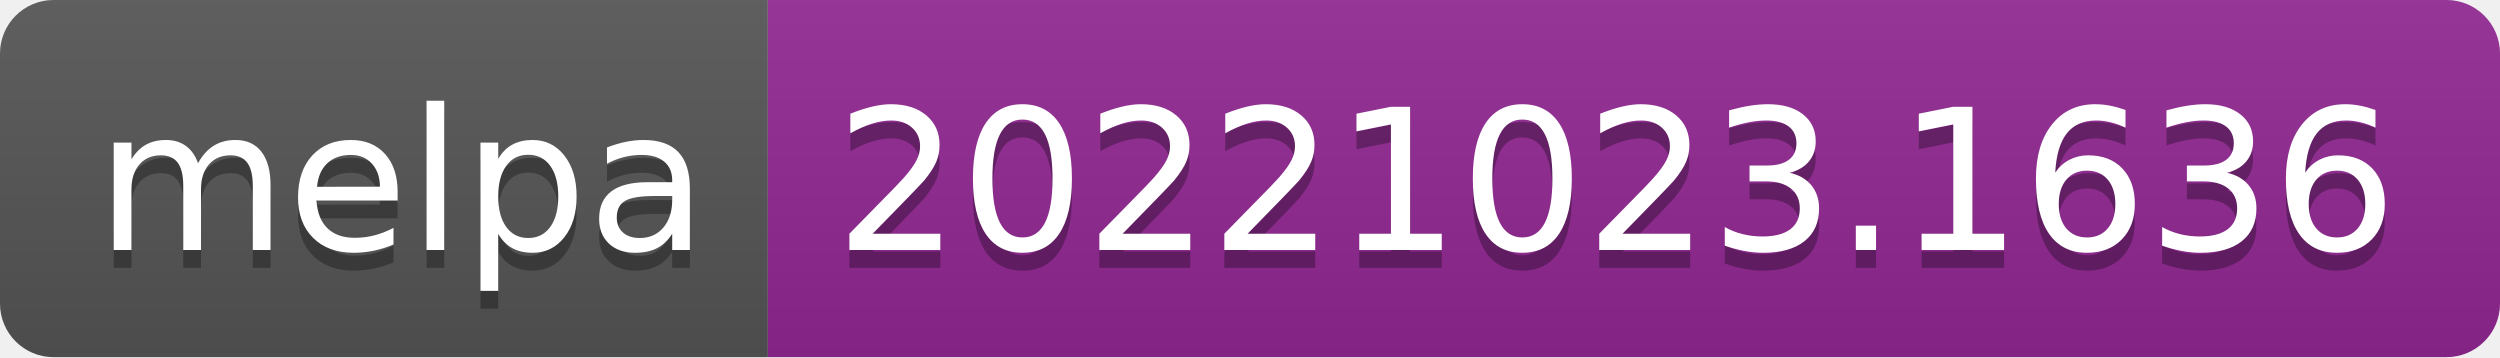
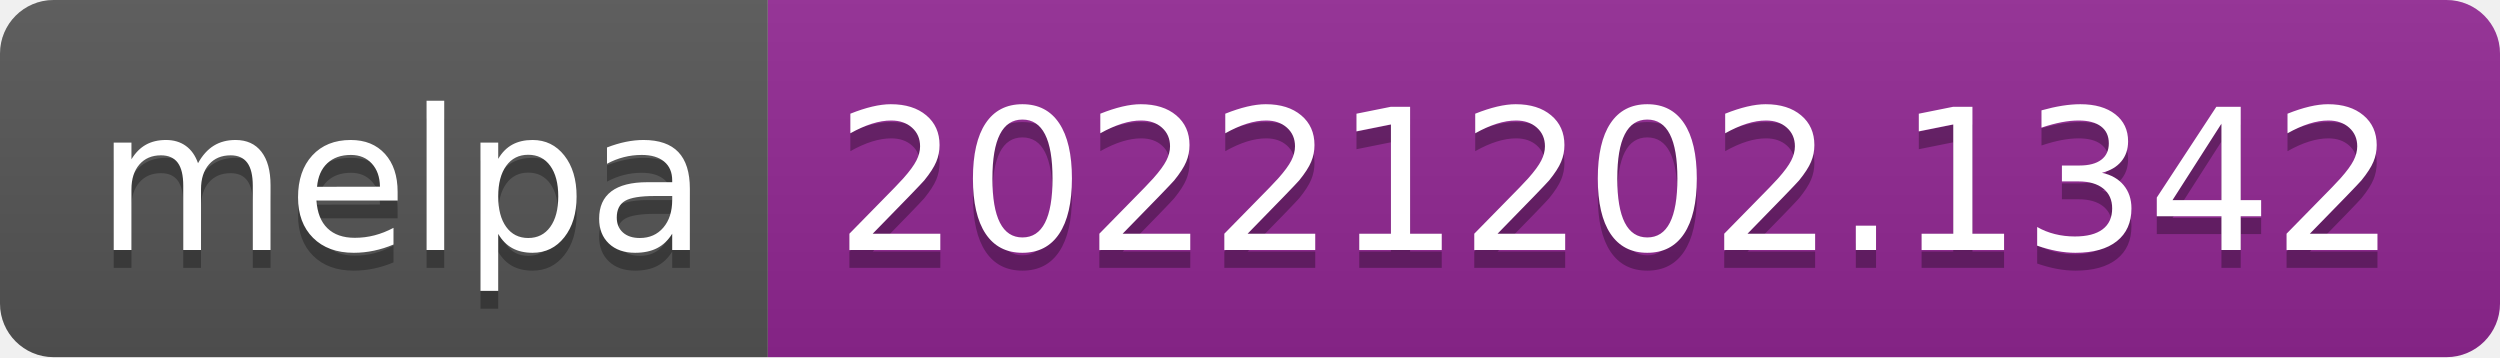
- <svg xmlns="http://www.w3.org/2000/svg" width="140" height="20" role="img" aria-label="melpa: 20221023.1636">
+ <svg xmlns="http://www.w3.org/2000/svg" width="140" height="20" role="img" aria-label="melpa: 20221202.1342">
  <linearGradient id="s" x2="0" y2="100%">
    <stop offset="0" stop-color="#bbb" stop-opacity=".1" />
    <stop offset="1" stop-opacity=".1" />
  </linearGradient>
  <clipPath id="r">
    <rect width="140" height="20" rx="3" fill="#fff" />
  </clipPath>
  <g clip-path="url(#r)">
    <rect width="43" height="20" fill="#555" />
    <rect x="43" width="97" height="20" fill="#922793" />
    <rect width="140" height="20" fill="url(#s)" />
  </g>
  <g fill="#fff" text-anchor="middle" font-family="Verdana,Geneva,DejaVu Sans,sans-serif" text-rendering="geometricPrecision" font-size="110">
    <text aria-hidden="true" x="225" y="150" fill="#010101" fill-opacity=".3" transform="scale(.1)" textLength="330">melpa</text>
    <text x="225" y="140" transform="scale(.1)" fill="#fff" textLength="330">melpa</text>
-     <text aria-hidden="true" x="905" y="150" fill="#010101" fill-opacity=".3" transform="scale(.1)" textLength="870">20221023.1636</text>
-     <text x="905" y="140" transform="scale(.1)" fill="#fff" textLength="870">20221023.1636</text>
+     <text aria-hidden="true" x="905" y="150" fill="#010101" fill-opacity=".3" transform="scale(.1)" textLength="870">20221202.1342</text>
+     <text x="905" y="140" transform="scale(.1)" fill="#fff" textLength="870">20221202.1342</text>
  </g>
</svg>
